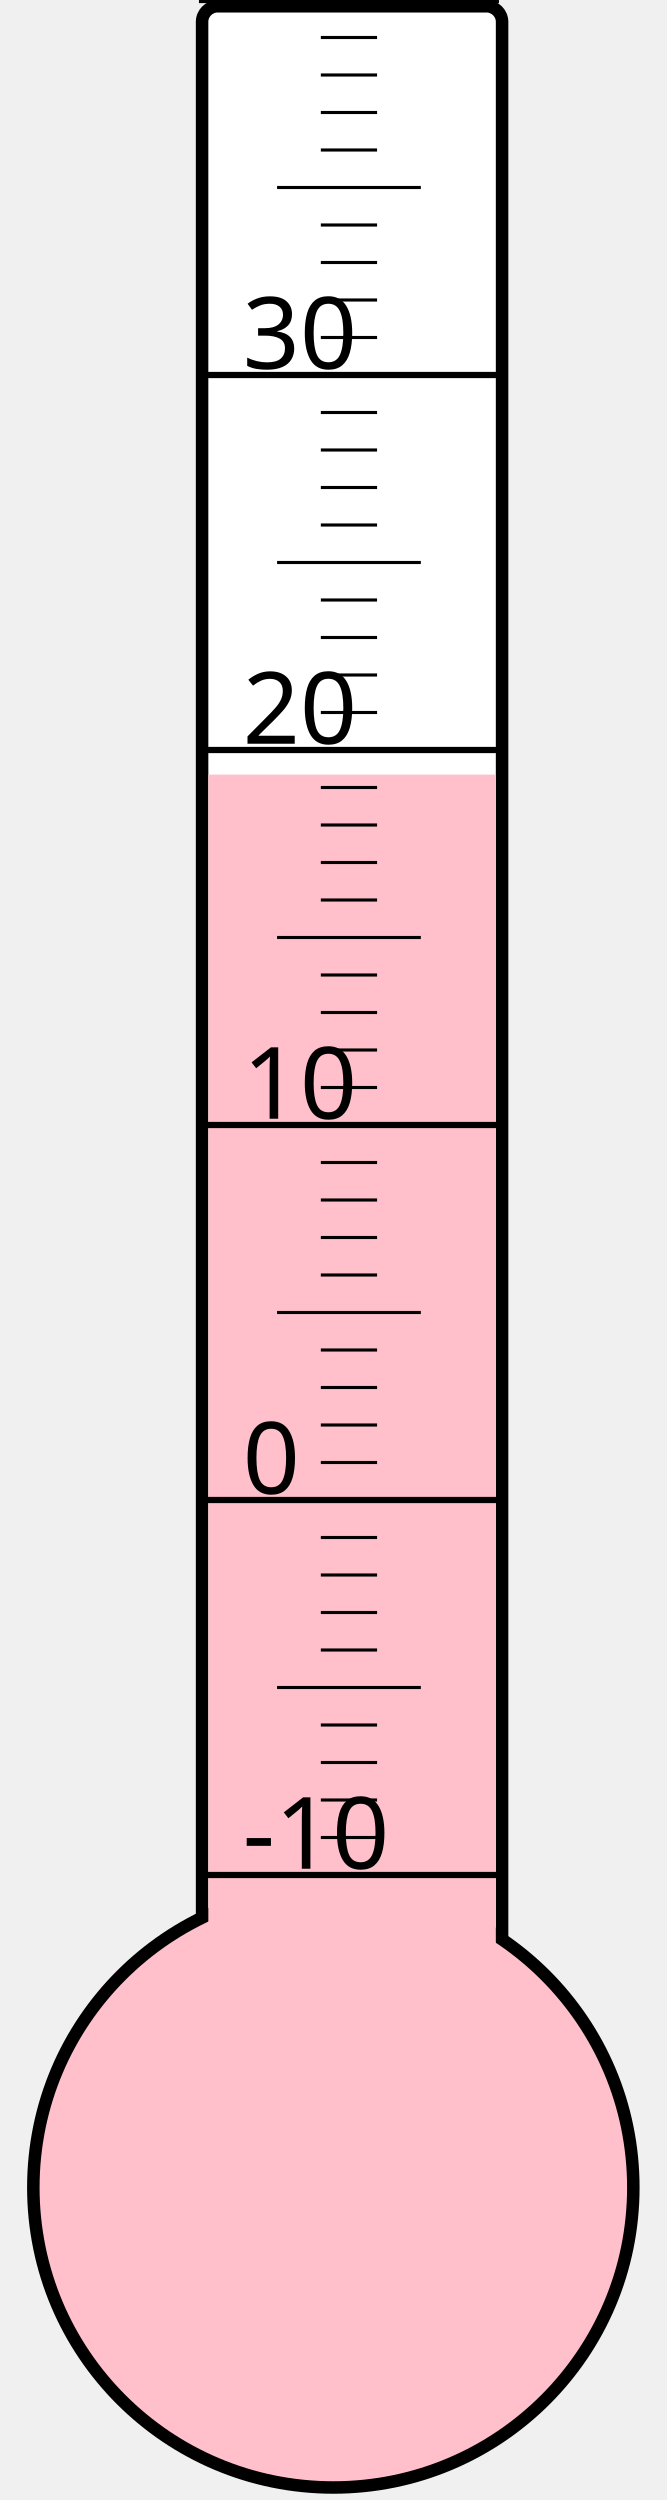
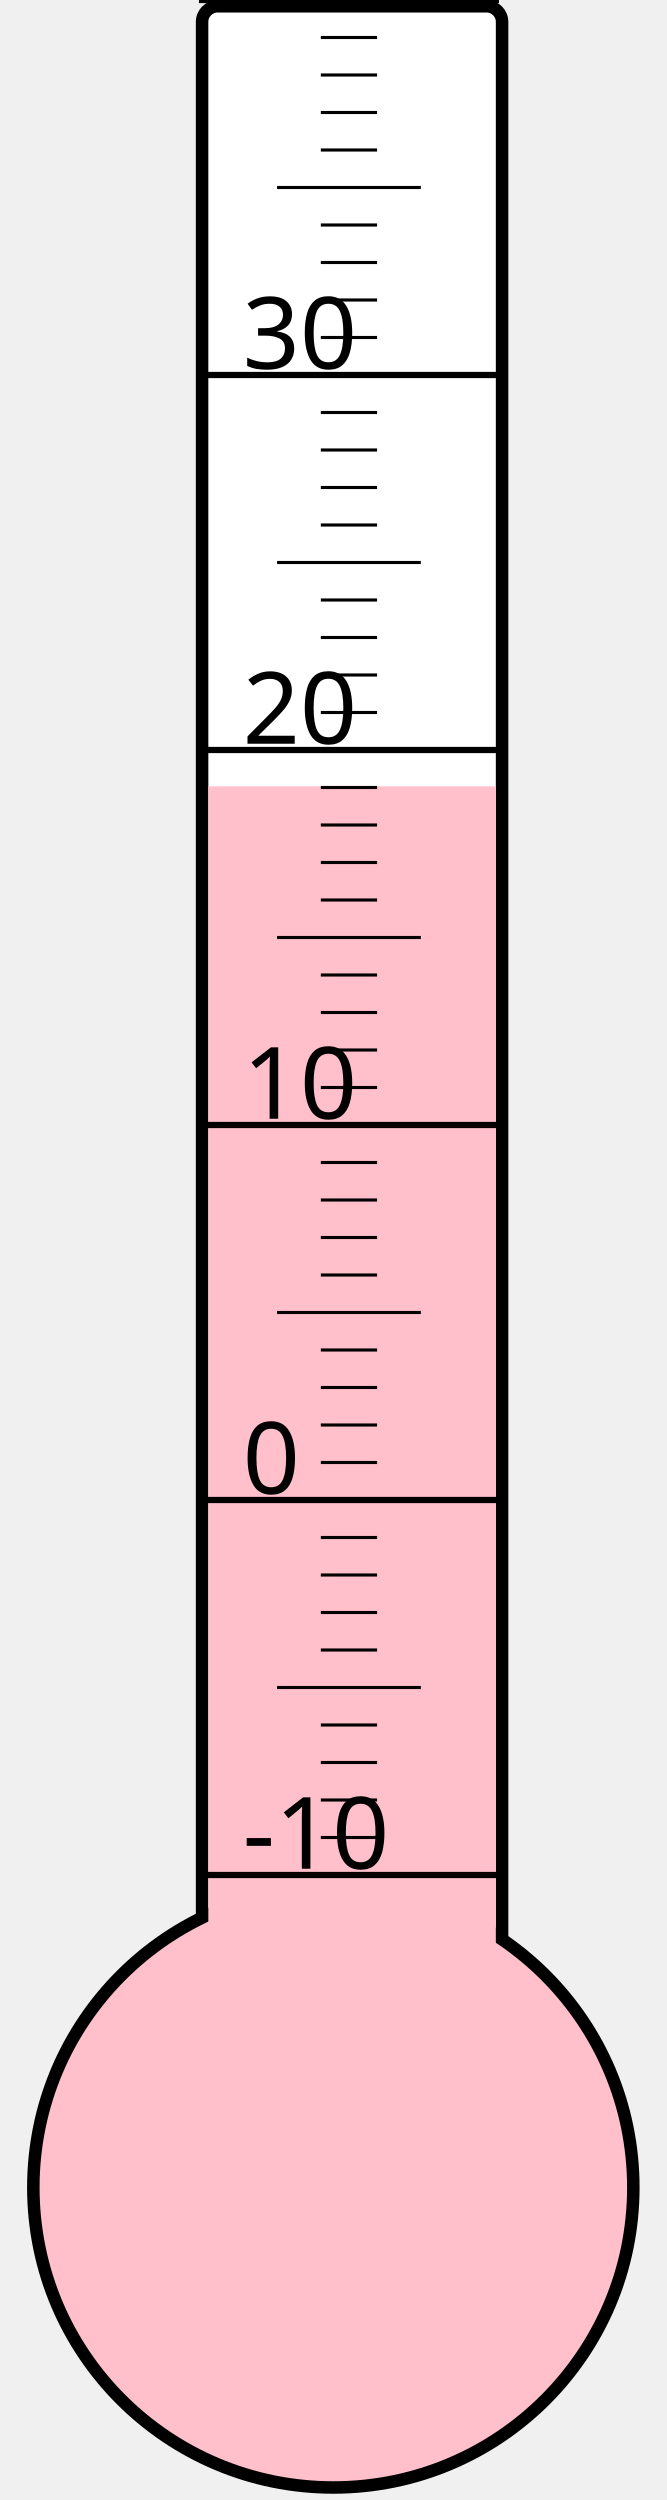
<svg xmlns="http://www.w3.org/2000/svg" width="40px" height="150px" viewBox="0 0 200 800">
  <rect width="200" height="800" x="0" y="0" style="fill: #ffffeb; fill-opacity: 0;" />
  <rect width="96" height="680" x="58" y="2" rx="5" ry="5" style="fill: white; fill-opacity: 1; stroke: black; stroke-width: 4;" />
  <circle cx="100" cy="700" r="96" style="fill: pink; stroke: black; stroke-width: 4;" />
-   <rect width="92" height="452.125" x="60" y="247.875" style="fill: pink; fill-opacity: 1; stroke-width: 0;" />
+   <rect width="92" height="448.375" x="60" y="251.625" style="fill: pink; fill-opacity: 1; stroke-width: 0;" />
  <text x="71" y="598" style="font-family: sans-serif; font-size: 24pt;">-10</text>
  <text x="71" y="478" style="font-family: sans-serif; font-size: 24pt;">0</text>
  <text x="71" y="358" style="font-family: sans-serif; font-size: 24pt;">10</text>
  <text x="71" y="238" style="font-family: sans-serif; font-size: 24pt;">20</text>
  <text x="71" y="118" style="font-family: sans-serif; font-size: 24pt;">30</text>
  <g style="stroke: black;">
    <line x1="57" y1="600" x2="153" y2="600" style="stroke-width: 2;" />
    <line x1="96" y1="588" x2="114" y2="588" style="stroke-width: 1;" />
    <line x1="96" y1="576" x2="114" y2="576" style="stroke-width: 1;" />
    <line x1="96" y1="564" x2="114" y2="564" style="stroke-width: 1;" />
    <line x1="96" y1="552" x2="114" y2="552" style="stroke-width: 1;" />
    <line x1="82" y1="540" x2="128" y2="540" style="stroke-width: 1;" />
    <line x1="96" y1="528" x2="114" y2="528" style="stroke-width: 1;" />
    <line x1="96" y1="516" x2="114" y2="516" style="stroke-width: 1;" />
    <line x1="96" y1="504" x2="114" y2="504" style="stroke-width: 1;" />
    <line x1="96" y1="492" x2="114" y2="492" style="stroke-width: 1;" />
    <line x1="57" y1="480" x2="153" y2="480" style="stroke-width: 2;" />
    <line x1="96" y1="468" x2="114" y2="468" style="stroke-width: 1;" />
    <line x1="96" y1="456" x2="114" y2="456" style="stroke-width: 1;" />
    <line x1="96" y1="444" x2="114" y2="444" style="stroke-width: 1;" />
    <line x1="96" y1="432" x2="114" y2="432" style="stroke-width: 1;" />
    <line x1="82" y1="420" x2="128" y2="420" style="stroke-width: 1;" />
    <line x1="96" y1="408" x2="114" y2="408" style="stroke-width: 1;" />
    <line x1="96" y1="396" x2="114" y2="396" style="stroke-width: 1;" />
    <line x1="96" y1="384" x2="114" y2="384" style="stroke-width: 1;" />
    <line x1="96" y1="372" x2="114" y2="372" style="stroke-width: 1;" />
    <line x1="57" y1="360" x2="153" y2="360" style="stroke-width: 2;" />
    <line x1="96" y1="348" x2="114" y2="348" style="stroke-width: 1;" />
    <line x1="96" y1="336" x2="114" y2="336" style="stroke-width: 1;" />
    <line x1="96" y1="324" x2="114" y2="324" style="stroke-width: 1;" />
    <line x1="96" y1="312" x2="114" y2="312" style="stroke-width: 1;" />
    <line x1="82" y1="300" x2="128" y2="300" style="stroke-width: 1;" />
    <line x1="96" y1="288" x2="114" y2="288" style="stroke-width: 1;" />
    <line x1="96" y1="276" x2="114" y2="276" style="stroke-width: 1;" />
    <line x1="96" y1="264" x2="114" y2="264" style="stroke-width: 1;" />
    <line x1="96" y1="252" x2="114" y2="252" style="stroke-width: 1;" />
    <line x1="57" y1="240" x2="153" y2="240" style="stroke-width: 2;" />
    <line x1="96" y1="228" x2="114" y2="228" style="stroke-width: 1;" />
    <line x1="96" y1="216" x2="114" y2="216" style="stroke-width: 1;" />
    <line x1="96" y1="204" x2="114" y2="204" style="stroke-width: 1;" />
    <line x1="96" y1="192" x2="114" y2="192" style="stroke-width: 1;" />
    <line x1="82" y1="180" x2="128" y2="180" style="stroke-width: 1;" />
    <line x1="96" y1="168" x2="114" y2="168" style="stroke-width: 1;" />
    <line x1="96" y1="156" x2="114" y2="156" style="stroke-width: 1;" />
    <line x1="96" y1="144" x2="114" y2="144" style="stroke-width: 1;" />
    <line x1="96" y1="132" x2="114" y2="132" style="stroke-width: 1;" />
    <line x1="57" y1="120" x2="153" y2="120" style="stroke-width: 2;" />
    <line x1="96" y1="108" x2="114" y2="108" style="stroke-width: 1;" />
    <line x1="96" y1="96" x2="114" y2="96" style="stroke-width: 1;" />
    <line x1="96" y1="84" x2="114" y2="84" style="stroke-width: 1;" />
    <line x1="96" y1="72" x2="114" y2="72" style="stroke-width: 1;" />
    <line x1="82" y1="60" x2="128" y2="60" style="stroke-width: 1;" />
    <line x1="96" y1="48" x2="114" y2="48" style="stroke-width: 1;" />
    <line x1="96" y1="36" x2="114" y2="36" style="stroke-width: 1;" />
    <line x1="96" y1="24" x2="114" y2="24" style="stroke-width: 1;" />
    <line x1="96" y1="12" x2="114" y2="12" style="stroke-width: 1;" />
    <line x1="57" y1="0" x2="153" y2="0" style="stroke-width: 2;" />
  </g>
</svg>
